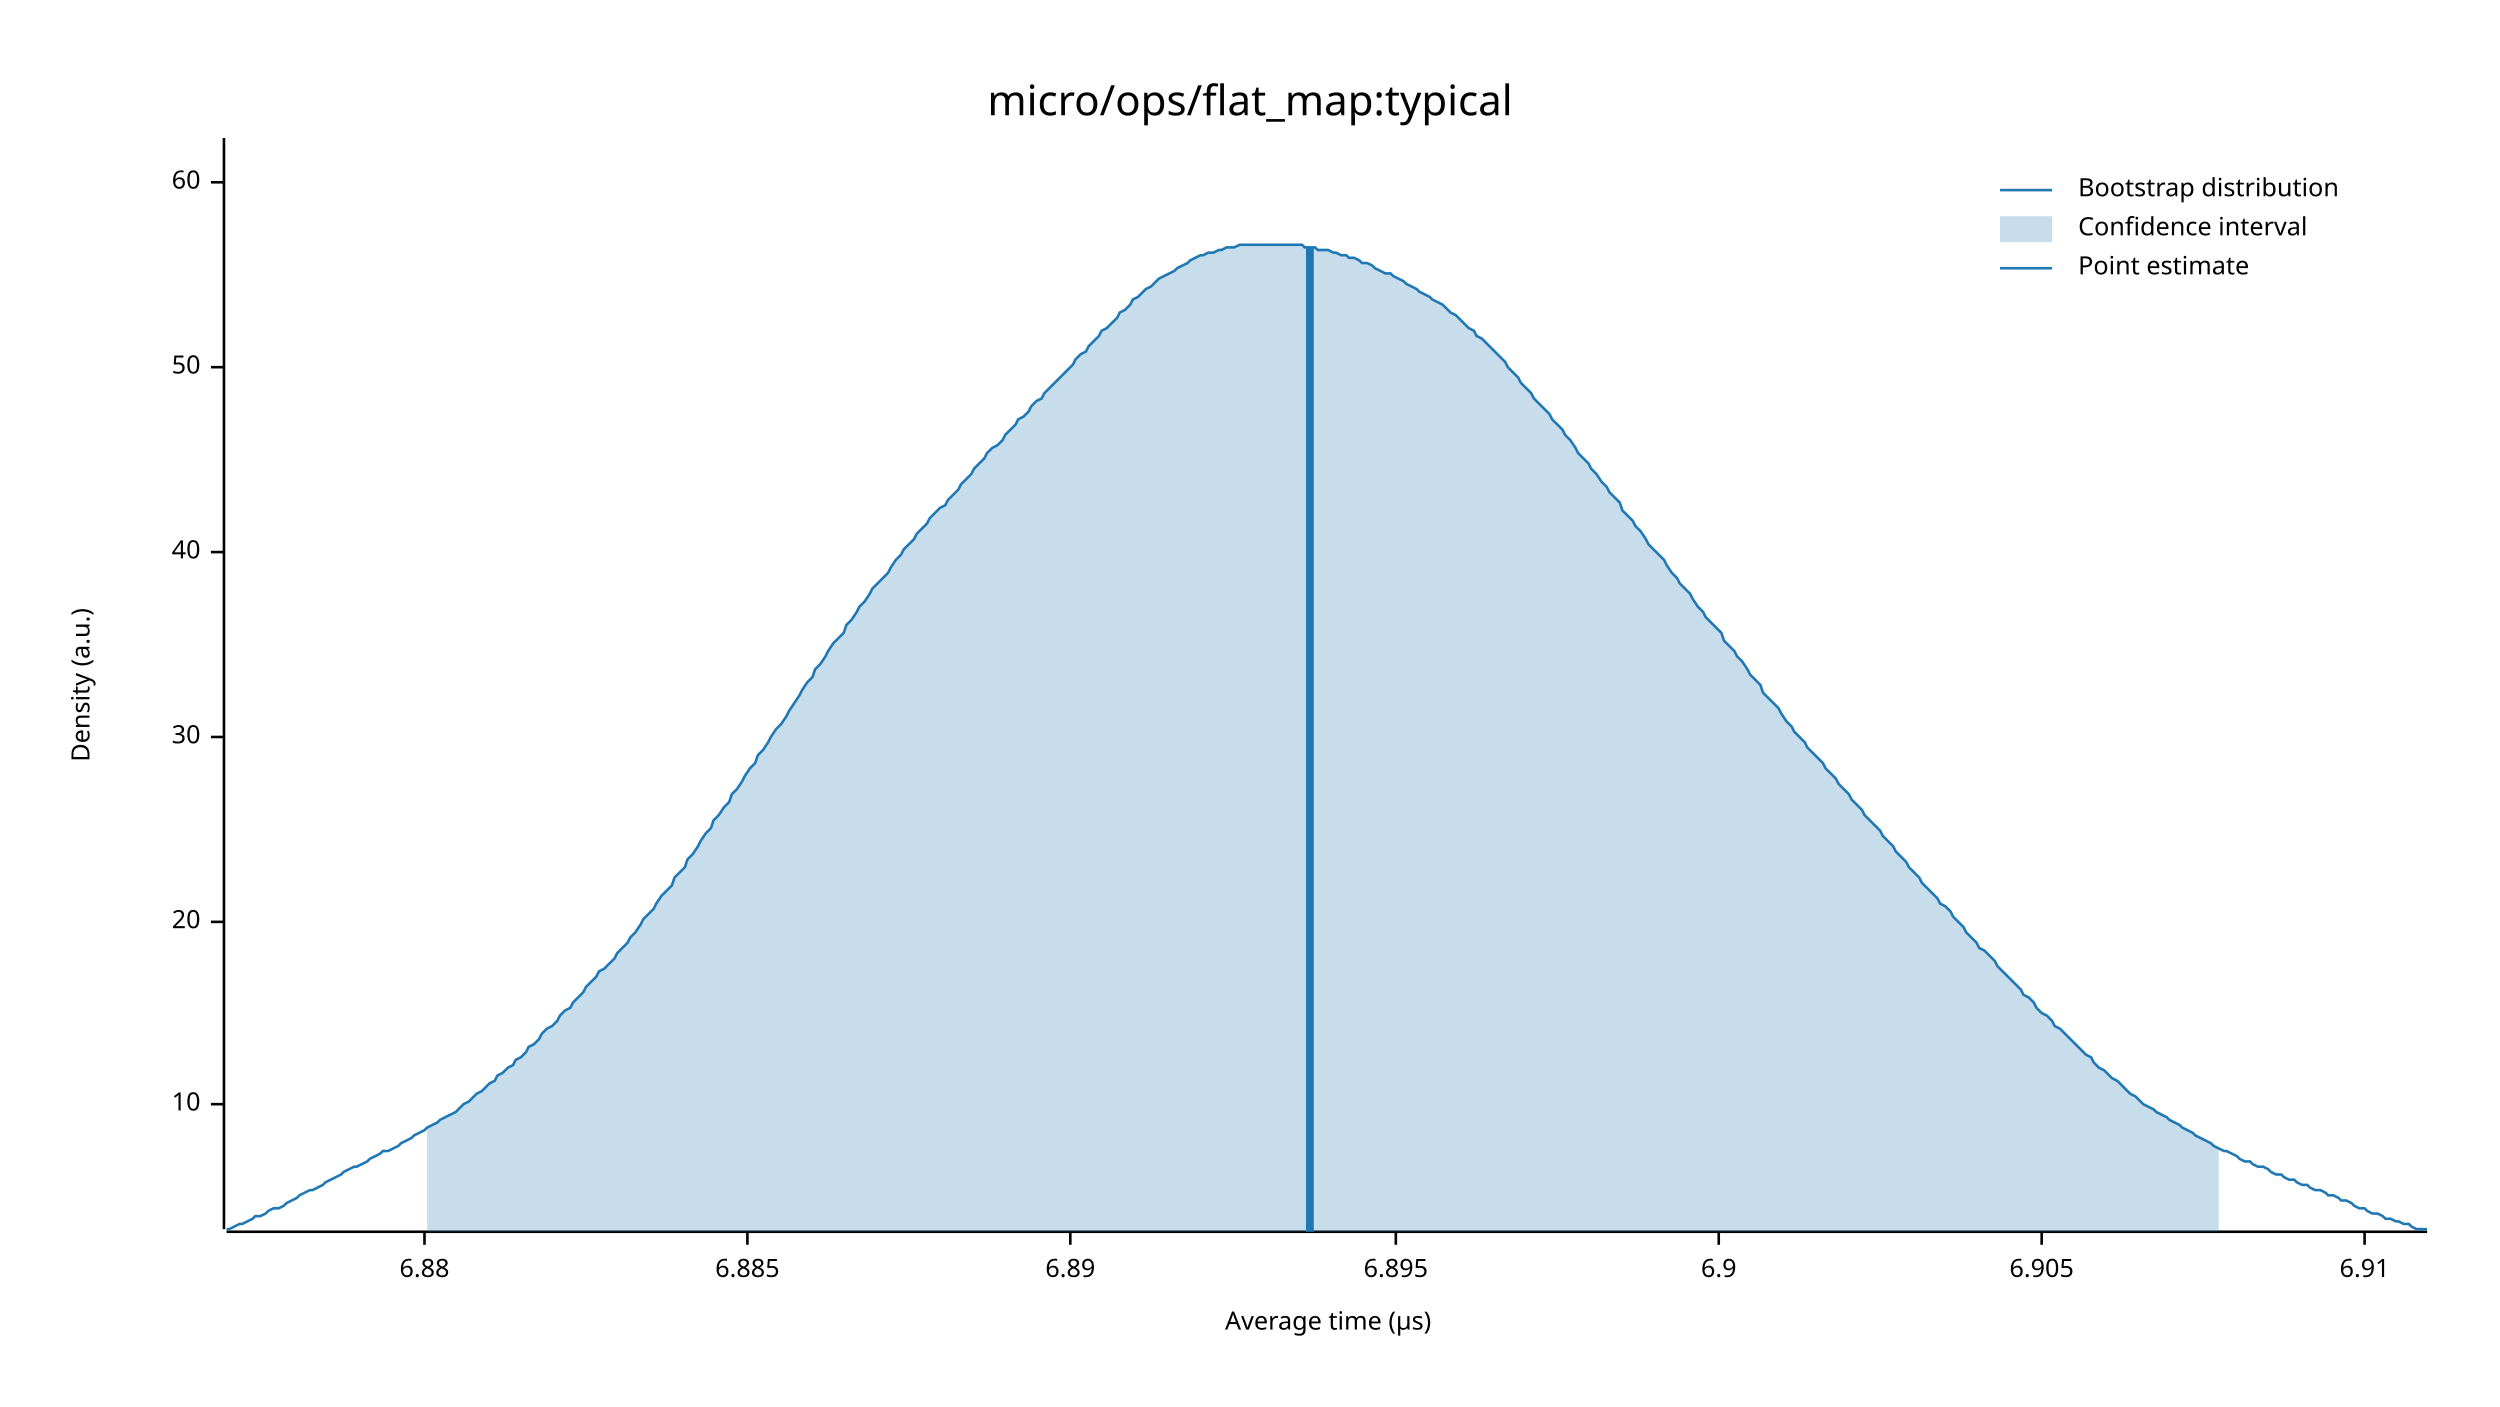
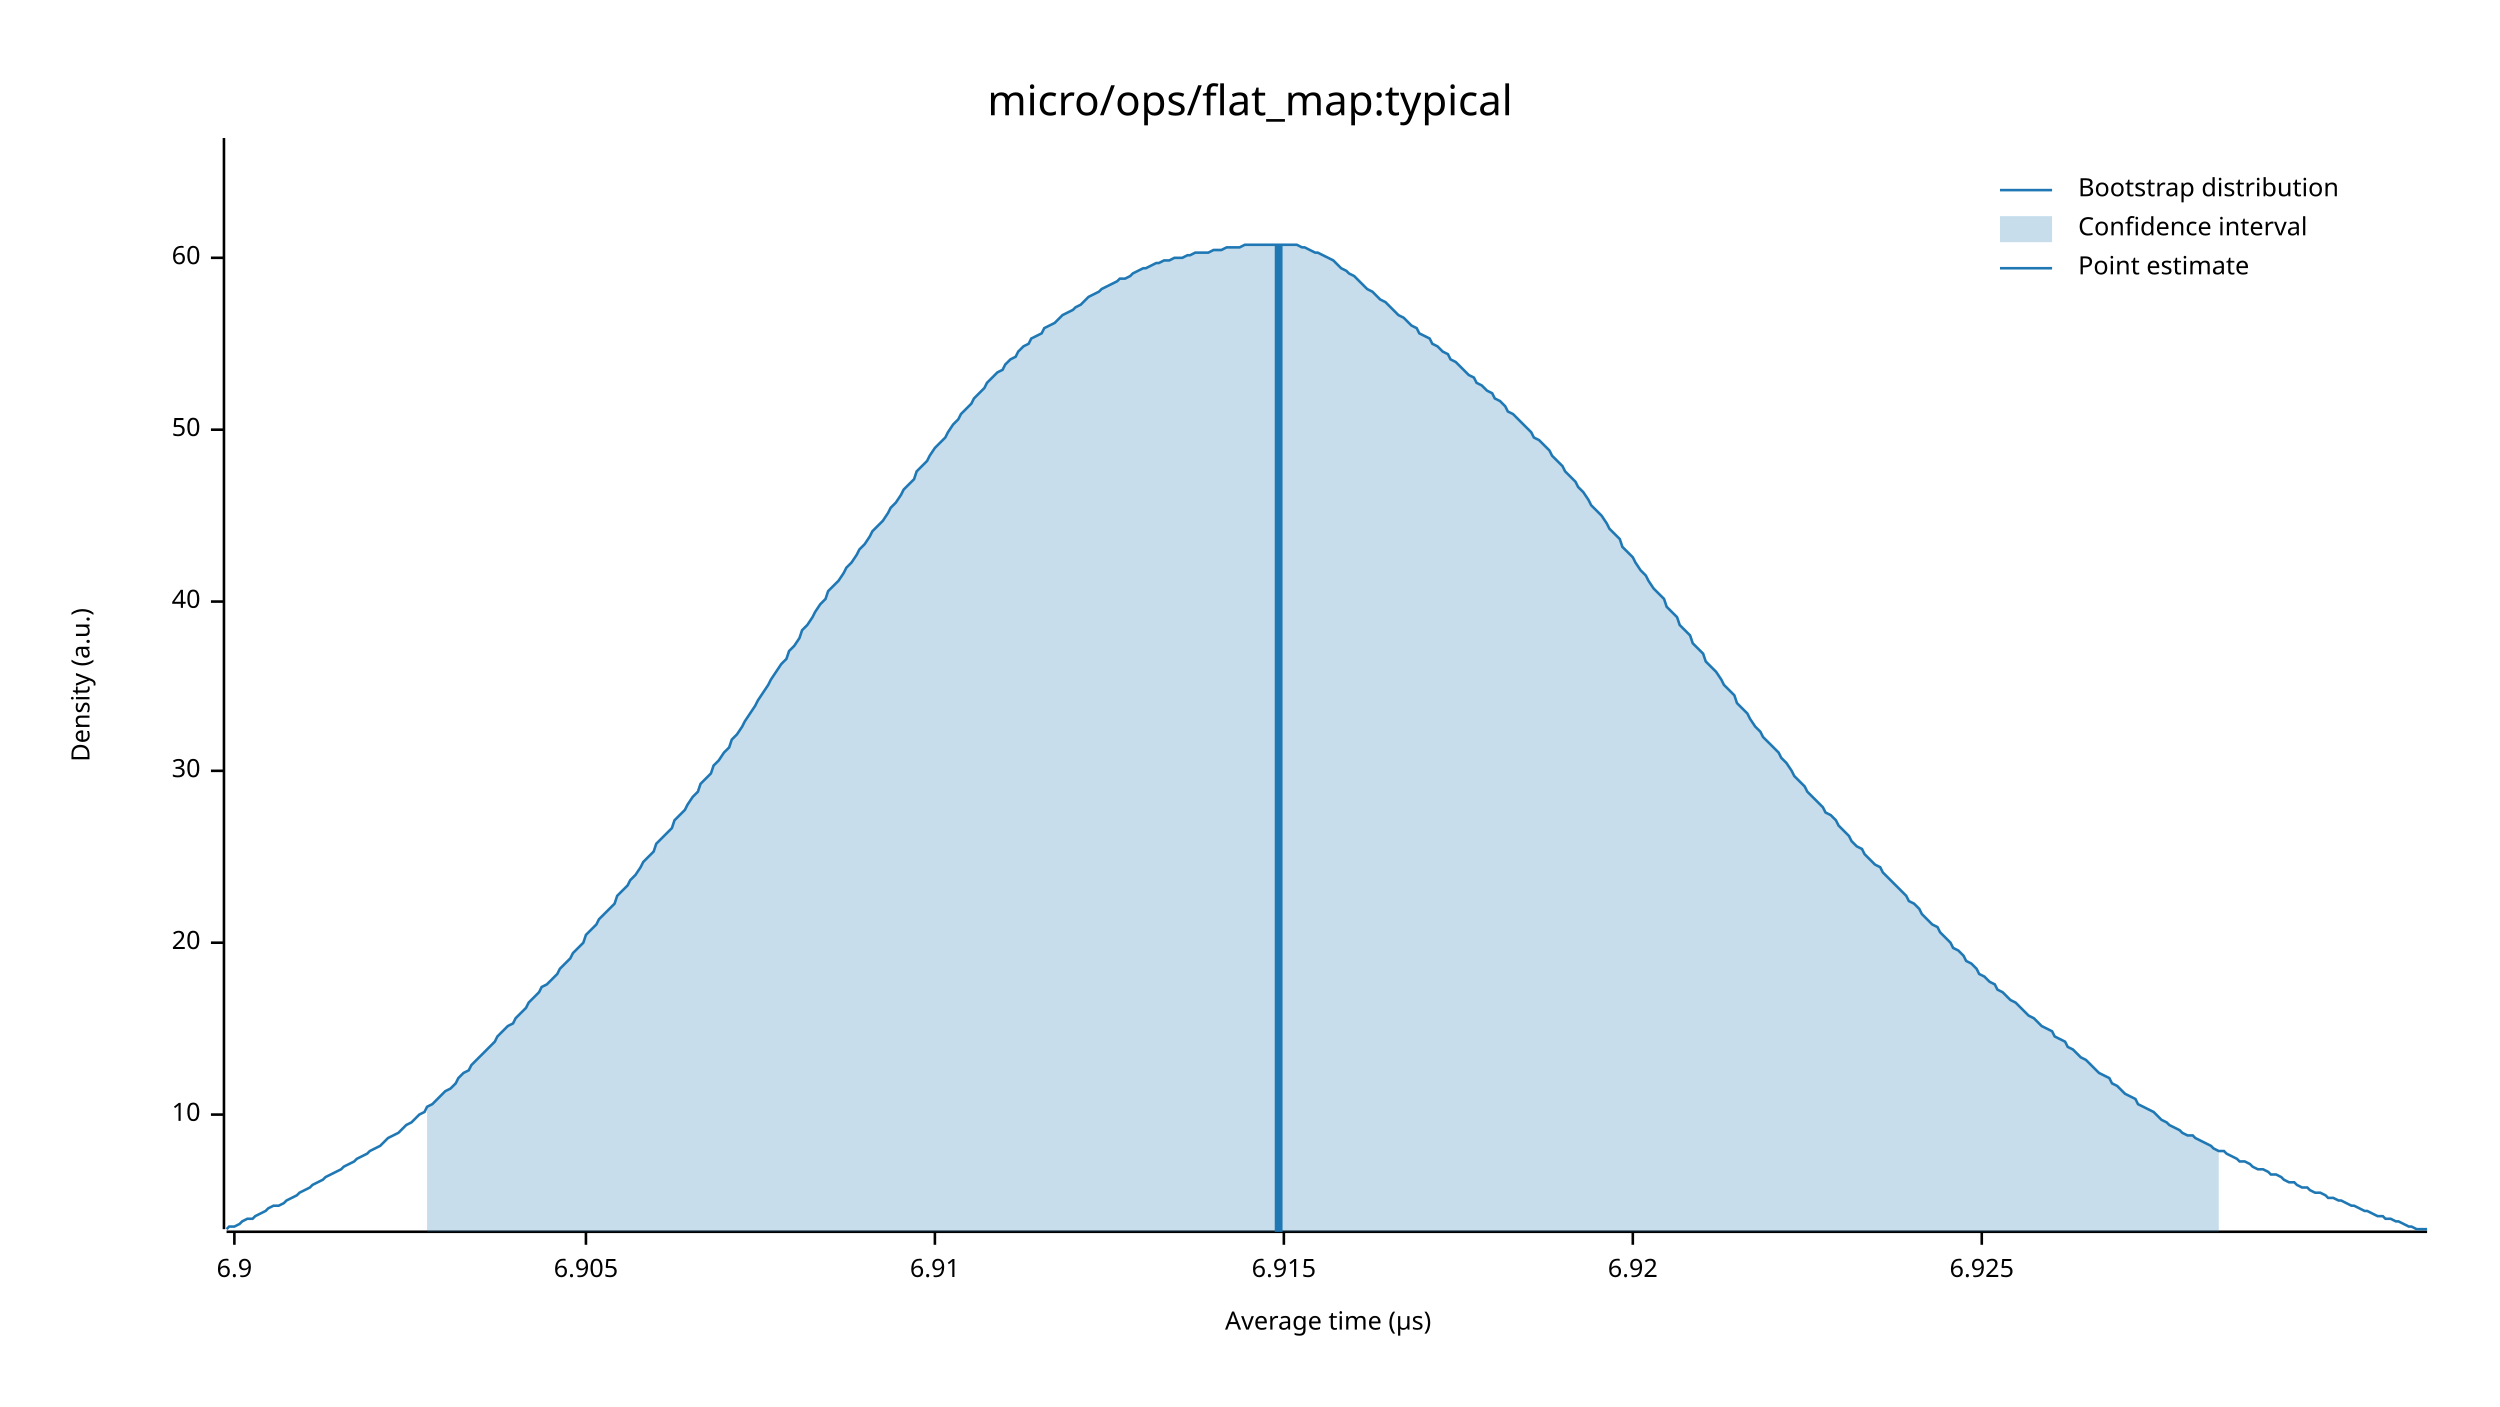
<svg xmlns="http://www.w3.org/2000/svg" width="960" height="540" viewBox="0 0 960 540">
  <text x="480" y="32" dy="0.76em" text-anchor="middle" font-family="sans-serif" font-size="16.129" opacity="1" fill="#000000">
micro/ops/flat_map:typical
</text>
  <text x="27" y="263" dy="0.76em" text-anchor="middle" font-family="sans-serif" font-size="9.677" opacity="1" fill="#000000" transform="rotate(270, 27, 263)">
Density (a.u.)
</text>
  <text x="510" y="513" dy="-0.5ex" text-anchor="middle" font-family="sans-serif" font-size="9.677" opacity="1" fill="#000000">
Average time (µs)
</text>
  <polyline fill="none" opacity="1" stroke="#000000" stroke-width="1" points="86,53 86,472 " />
-   <text x="77" y="424" dy="0.5ex" text-anchor="end" font-family="sans-serif" font-size="9.677" opacity="1" fill="#000000">
+   <text x="77" y="428" dy="0.5ex" text-anchor="end" font-family="sans-serif" font-size="9.677" opacity="1" fill="#000000">
10
</text>
-   <polyline fill="none" opacity="1" stroke="#000000" stroke-width="1" points="81,424 86,424 " />
-   <text x="77" y="354" dy="0.5ex" text-anchor="end" font-family="sans-serif" font-size="9.677" opacity="1" fill="#000000">
+   <polyline fill="none" opacity="1" stroke="#000000" stroke-width="1" points="81,428 86,428 " />
+   <text x="77" y="362" dy="0.5ex" text-anchor="end" font-family="sans-serif" font-size="9.677" opacity="1" fill="#000000">
20
</text>
-   <polyline fill="none" opacity="1" stroke="#000000" stroke-width="1" points="81,354 86,354 " />
-   <text x="77" y="283" dy="0.5ex" text-anchor="end" font-family="sans-serif" font-size="9.677" opacity="1" fill="#000000">
+   <polyline fill="none" opacity="1" stroke="#000000" stroke-width="1" points="81,362 86,362 " />
+   <text x="77" y="296" dy="0.5ex" text-anchor="end" font-family="sans-serif" font-size="9.677" opacity="1" fill="#000000">
30
</text>
-   <polyline fill="none" opacity="1" stroke="#000000" stroke-width="1" points="81,283 86,283 " />
-   <text x="77" y="212" dy="0.5ex" text-anchor="end" font-family="sans-serif" font-size="9.677" opacity="1" fill="#000000">
+   <polyline fill="none" opacity="1" stroke="#000000" stroke-width="1" points="81,296 86,296 " />
+   <text x="77" y="231" dy="0.5ex" text-anchor="end" font-family="sans-serif" font-size="9.677" opacity="1" fill="#000000">
40
</text>
-   <polyline fill="none" opacity="1" stroke="#000000" stroke-width="1" points="81,212 86,212 " />
-   <text x="77" y="141" dy="0.5ex" text-anchor="end" font-family="sans-serif" font-size="9.677" opacity="1" fill="#000000">
+   <polyline fill="none" opacity="1" stroke="#000000" stroke-width="1" points="81,231 86,231 " />
+   <text x="77" y="165" dy="0.5ex" text-anchor="end" font-family="sans-serif" font-size="9.677" opacity="1" fill="#000000">
50
</text>
-   <polyline fill="none" opacity="1" stroke="#000000" stroke-width="1" points="81,141 86,141 " />
-   <text x="77" y="70" dy="0.5ex" text-anchor="end" font-family="sans-serif" font-size="9.677" opacity="1" fill="#000000">
+   <polyline fill="none" opacity="1" stroke="#000000" stroke-width="1" points="81,165 86,165 " />
+   <text x="77" y="99" dy="0.5ex" text-anchor="end" font-family="sans-serif" font-size="9.677" opacity="1" fill="#000000">
60
</text>
-   <polyline fill="none" opacity="1" stroke="#000000" stroke-width="1" points="81,70 86,70 " />
+   <polyline fill="none" opacity="1" stroke="#000000" stroke-width="1" points="81,99 86,99 " />
  <polyline fill="none" opacity="1" stroke="#000000" stroke-width="1" points="87,473 932,473 " />
-   <text x="163" y="483" dy="0.76em" text-anchor="middle" font-family="sans-serif" font-size="9.677" opacity="1" fill="#000000">
- 6.88
- </text>
-   <polyline fill="none" opacity="1" stroke="#000000" stroke-width="1" points="163,473 163,478 " />
-   <text x="287" y="483" dy="0.76em" text-anchor="middle" font-family="sans-serif" font-size="9.677" opacity="1" fill="#000000">
- 6.885
- </text>
-   <polyline fill="none" opacity="1" stroke="#000000" stroke-width="1" points="287,473 287,478 " />
-   <text x="411" y="483" dy="0.76em" text-anchor="middle" font-family="sans-serif" font-size="9.677" opacity="1" fill="#000000">
- 6.89
- </text>
-   <polyline fill="none" opacity="1" stroke="#000000" stroke-width="1" points="411,473 411,478 " />
-   <text x="536" y="483" dy="0.76em" text-anchor="middle" font-family="sans-serif" font-size="9.677" opacity="1" fill="#000000">
- 6.895
- </text>
-   <polyline fill="none" opacity="1" stroke="#000000" stroke-width="1" points="536,473 536,478 " />
-   <text x="660" y="483" dy="0.76em" text-anchor="middle" font-family="sans-serif" font-size="9.677" opacity="1" fill="#000000">
+   <text x="90" y="483" dy="0.76em" text-anchor="middle" font-family="sans-serif" font-size="9.677" opacity="1" fill="#000000">
6.9
</text>
-   <polyline fill="none" opacity="1" stroke="#000000" stroke-width="1" points="660,473 660,478 " />
-   <text x="784" y="483" dy="0.76em" text-anchor="middle" font-family="sans-serif" font-size="9.677" opacity="1" fill="#000000">
+   <polyline fill="none" opacity="1" stroke="#000000" stroke-width="1" points="90,473 90,478 " />
+   <text x="225" y="483" dy="0.76em" text-anchor="middle" font-family="sans-serif" font-size="9.677" opacity="1" fill="#000000">
6.905
</text>
-   <polyline fill="none" opacity="1" stroke="#000000" stroke-width="1" points="784,473 784,478 " />
-   <text x="908" y="483" dy="0.76em" text-anchor="middle" font-family="sans-serif" font-size="9.677" opacity="1" fill="#000000">
+   <polyline fill="none" opacity="1" stroke="#000000" stroke-width="1" points="225,473 225,478 " />
+   <text x="359" y="483" dy="0.76em" text-anchor="middle" font-family="sans-serif" font-size="9.677" opacity="1" fill="#000000">
6.91
</text>
-   <polyline fill="none" opacity="1" stroke="#000000" stroke-width="1" points="908,473 908,478 " />
-   <polyline fill="none" opacity="1" stroke="#1F78B4" stroke-width="1" points="87,472 88,472 90,471 92,470 93,470 95,469 97,468 98,467 100,467 102,466 103,465 105,464 107,464 109,463 110,462 112,461 114,460 115,459 117,458 119,457 120,457 122,456 124,455 125,454 127,453 129,452 131,451 132,450 134,449 136,448 137,448 139,447 141,446 142,445 144,444 146,443 147,442 149,442 151,441 153,440 154,439 156,438 158,437 159,436 161,435 163,434 164,433 166,432 168,431 169,430 171,429 173,428 175,427 176,426 178,424 180,423 181,422 183,420 185,419 186,418 188,416 190,415 191,413 193,412 195,410 197,409 198,407 200,406 202,404 203,402 205,401 207,399 208,397 210,395 212,394 214,392 215,390 217,388 219,387 220,385 222,383 224,381 225,379 227,377 229,375 230,373 232,372 234,370 236,368 237,366 239,364 241,362 242,360 244,358 246,355 247,353 249,351 251,349 252,347 254,344 256,342 258,340 259,337 261,335 263,333 264,330 266,328 268,325 269,323 271,320 273,318 274,315 276,313 278,310 280,308 281,305 283,303 285,300 286,298 288,295 290,293 291,290 293,288 295,285 296,283 298,280 300,278 302,275 303,273 305,270 307,267 308,265 310,262 312,260 313,257 315,255 317,252 318,250 320,247 322,245 324,243 325,240 327,238 329,235 330,233 332,231 334,228 335,226 337,224 339,222 341,220 342,218 344,215 346,213 347,211 349,209 351,207 352,205 354,203 356,201 357,199 359,197 361,195 363,194 364,192 366,190 368,188 369,186 371,184 373,182 374,180 376,178 378,176 379,174 381,172 383,171 385,169 386,167 388,165 390,163 391,161 393,160 395,158 396,156 398,154 400,153 401,151 403,149 405,147 407,145 408,144 410,142 412,140 413,138 415,136 417,135 418,133 420,131 422,129 423,127 425,126 427,124 429,122 430,120 432,119 434,117 435,115 437,114 439,112 440,111 442,110 444,108 445,107 447,106 449,105 451,104 452,103 454,102 456,101 457,100 459,99 461,98 462,98 464,97 466,97 468,96 469,96 471,95 473,95 474,95 476,94 478,94 479,94 481,94 483,94 484,94 486,94 488,94 490,94 491,94 493,94 495,94 496,94 498,94 500,94 501,95 503,95 505,95 506,96 508,96 510,96 512,97 513,97 515,98 517,98 518,99 520,99 522,100 523,101 525,101 527,102 528,103 530,104 532,105 534,105 535,106 537,107 539,108 540,109 542,110 544,111 545,112 547,113 549,114 550,115 552,116 554,117 556,119 557,120 559,121 561,123 562,124 564,126 566,127 567,129 569,130 571,132 573,134 574,135 576,137 578,139 579,141 581,143 583,145 584,147 586,149 588,151 589,153 591,155 593,157 595,159 596,161 598,163 600,165 601,167 603,169 605,172 606,174 608,176 610,178 611,180 613,182 615,185 617,187 618,189 620,191 622,193 623,196 625,198 627,200 628,202 630,204 632,207 633,209 635,211 637,213 639,215 640,217 642,220 644,222 645,224 647,226 649,228 650,230 652,233 654,235 655,237 657,239 659,241 661,243 662,246 664,248 666,250 667,252 669,254 671,257 672,259 674,261 676,263 677,266 679,268 681,270 683,272 684,274 686,277 688,279 689,281 691,283 693,285 694,287 696,289 698,291 700,293 701,295 703,297 705,299 706,301 708,303 710,305 711,307 713,309 715,311 716,313 718,315 720,317 722,319 723,321 725,323 727,325 728,327 730,329 732,331 733,333 735,335 737,337 738,339 740,341 742,343 744,345 745,347 747,348 749,350 750,352 752,354 754,356 755,358 757,360 759,362 760,364 762,365 764,367 766,369 767,371 769,373 771,375 772,376 774,378 776,380 777,382 779,383 781,385 782,387 784,389 786,390 788,392 789,394 791,395 793,397 794,398 796,400 798,402 799,403 801,405 803,406 804,408 806,410 808,411 810,413 811,414 813,415 815,417 816,418 818,420 820,421 821,422 823,424 825,425 827,426 828,427 830,428 832,429 833,430 835,431 837,432 838,433 840,434 842,435 843,436 845,437 847,438 849,439 850,440 852,441 854,442 855,442 857,443 859,444 860,445 862,446 864,446 865,447 867,448 869,448 871,449 872,450 874,451 876,451 877,452 879,453 881,453 882,454 884,455 886,455 887,456 889,457 891,457 893,458 894,459 896,459 898,460 899,461 901,461 903,462 904,463 906,464 908,464 909,465 911,466 913,466 915,467 916,468 918,468 920,469 921,469 923,470 925,470 926,471 928,472 930,472 932,472 " />
-   <polygon opacity="0.25" fill="#1F78B4" points="164,433 166,432 168,431 169,430 171,429 173,428 175,427 176,426 178,424 180,423 181,422 183,420 185,419 186,418 188,416 190,415 191,413 193,412 195,410 197,409 198,407 200,406 202,404 203,402 205,401 207,399 208,397 210,395 212,394 214,392 215,390 217,388 219,387 220,385 222,383 224,381 225,379 227,377 229,375 230,373 232,372 234,370 236,368 237,366 239,364 241,362 242,360 244,358 246,355 247,353 249,351 251,349 252,347 254,344 256,342 258,340 259,337 261,335 263,333 264,330 266,328 268,325 269,323 271,320 273,318 274,315 276,313 278,310 280,308 281,305 283,303 285,300 286,298 288,295 290,293 291,290 293,288 295,285 296,283 298,280 300,278 302,275 303,273 305,270 307,267 308,265 310,262 312,260 313,257 315,255 317,252 318,250 320,247 322,245 324,243 325,240 327,238 329,235 330,233 332,231 334,228 335,226 337,224 339,222 341,220 342,218 344,215 346,213 347,211 349,209 351,207 352,205 354,203 356,201 357,199 359,197 361,195 363,194 364,192 366,190 368,188 369,186 371,184 373,182 374,180 376,178 378,176 379,174 381,172 383,171 385,169 386,167 388,165 390,163 391,161 393,160 395,158 396,156 398,154 400,153 401,151 403,149 405,147 407,145 408,144 410,142 412,140 413,138 415,136 417,135 418,133 420,131 422,129 423,127 425,126 427,124 429,122 430,120 432,119 434,117 435,115 437,114 439,112 440,111 442,110 444,108 445,107 447,106 449,105 451,104 452,103 454,102 456,101 457,100 459,99 461,98 462,98 464,97 466,97 468,96 469,96 471,95 473,95 474,95 476,94 478,94 479,94 481,94 483,94 484,94 486,94 488,94 490,94 491,94 493,94 495,94 496,94 498,94 500,94 501,95 503,95 505,95 506,96 508,96 510,96 512,97 513,97 515,98 517,98 518,99 520,99 522,100 523,101 525,101 527,102 528,103 530,104 532,105 534,105 535,106 537,107 539,108 540,109 542,110 544,111 545,112 547,113 549,114 550,115 552,116 554,117 556,119 557,120 559,121 561,123 562,124 564,126 566,127 567,129 569,130 571,132 573,134 574,135 576,137 578,139 579,141 581,143 583,145 584,147 586,149 588,151 589,153 591,155 593,157 595,159 596,161 598,163 600,165 601,167 603,169 605,172 606,174 608,176 610,178 611,180 613,182 615,185 617,187 618,189 620,191 622,193 623,196 625,198 627,200 628,202 630,204 632,207 633,209 635,211 637,213 639,215 640,217 642,220 644,222 645,224 647,226 649,228 650,230 652,233 654,235 655,237 657,239 659,241 661,243 662,246 664,248 666,250 667,252 669,254 671,257 672,259 674,261 676,263 677,266 679,268 681,270 683,272 684,274 686,277 688,279 689,281 691,283 693,285 694,287 696,289 698,291 700,293 701,295 703,297 705,299 706,301 708,303 710,305 711,307 713,309 715,311 716,313 718,315 720,317 722,319 723,321 725,323 727,325 728,327 730,329 732,331 733,333 735,335 737,337 738,339 740,341 742,343 744,345 745,347 747,348 749,350 750,352 752,354 754,356 755,358 757,360 759,362 760,364 762,365 764,367 766,369 767,371 769,373 771,375 772,376 774,378 776,380 777,382 779,383 781,385 782,387 784,389 786,390 788,392 789,394 791,395 793,397 794,398 796,400 798,402 799,403 801,405 803,406 804,408 806,410 808,411 810,413 811,414 813,415 815,417 816,418 818,420 820,421 821,422 823,424 825,425 827,426 828,427 830,428 832,429 833,430 835,431 837,432 838,433 840,434 842,435 843,436 845,437 847,438 849,439 850,440 852,441 852,473 164,473 " />
-   <polyline fill="none" opacity="1" stroke="#1F78B4" stroke-width="3" points="503,473 503,95 " />
+   <polyline fill="none" opacity="1" stroke="#000000" stroke-width="1" points="359,473 359,478 " />
+   <text x="493" y="483" dy="0.76em" text-anchor="middle" font-family="sans-serif" font-size="9.677" opacity="1" fill="#000000">
+ 6.915
+ </text>
+   <polyline fill="none" opacity="1" stroke="#000000" stroke-width="1" points="493,473 493,478 " />
+   <text x="627" y="483" dy="0.76em" text-anchor="middle" font-family="sans-serif" font-size="9.677" opacity="1" fill="#000000">
+ 6.92
+ </text>
+   <polyline fill="none" opacity="1" stroke="#000000" stroke-width="1" points="627,473 627,478 " />
+   <text x="761" y="483" dy="0.76em" text-anchor="middle" font-family="sans-serif" font-size="9.677" opacity="1" fill="#000000">
+ 6.925
+ </text>
+   <polyline fill="none" opacity="1" stroke="#000000" stroke-width="1" points="761,473 761,478 " />
+   <polyline fill="none" opacity="1" stroke="#1F78B4" stroke-width="1" points="87,472 88,471 90,471 92,470 93,469 95,468 97,468 98,467 100,466 102,465 103,464 105,463 107,463 109,462 110,461 112,460 114,459 115,458 117,457 119,456 120,455 122,454 124,453 125,452 127,451 129,450 131,449 132,448 134,447 136,446 137,445 139,444 141,443 142,442 144,441 146,440 147,439 149,437 151,436 153,435 154,434 156,432 158,431 159,430 161,428 163,427 164,425 166,424 168,422 169,421 171,419 173,418 175,416 176,414 178,412 180,411 181,409 183,407 185,405 186,404 188,402 190,400 191,398 193,396 195,394 197,393 198,391 200,389 202,387 203,385 205,383 207,381 208,379 210,378 212,376 214,374 215,372 217,370 219,368 220,366 222,364 224,362 225,359 227,357 229,355 230,353 232,351 234,349 236,347 237,344 239,342 241,340 242,338 244,336 246,333 247,331 249,329 251,327 252,324 254,322 256,320 258,318 259,315 261,313 263,311 264,309 266,306 268,304 269,301 271,299 273,297 274,294 276,292 278,289 280,287 281,284 283,282 285,279 286,277 288,274 290,271 291,269 293,266 295,263 296,261 298,258 300,255 302,253 303,250 305,248 307,245 308,242 310,240 312,237 313,235 315,232 317,230 318,227 320,225 322,223 324,220 325,218 327,216 329,213 330,211 332,209 334,206 335,204 337,202 339,200 341,197 342,195 344,193 346,190 347,188 349,186 351,184 352,181 354,179 356,177 357,175 359,172 361,170 363,168 364,166 366,163 368,161 369,159 371,157 373,155 374,153 376,151 378,149 379,147 381,145 383,143 385,142 386,140 388,138 390,137 391,135 393,133 395,132 396,130 398,129 400,128 401,126 403,125 405,124 407,122 408,121 410,120 412,119 413,118 415,117 417,115 418,114 420,113 422,112 423,111 425,110 427,109 429,108 430,107 432,107 434,106 435,105 437,104 439,103 440,103 442,102 444,101 445,101 447,100 449,100 451,99 452,99 454,99 456,98 457,98 459,97 461,97 462,97 464,97 466,96 468,96 469,96 471,95 473,95 474,95 476,95 478,94 479,94 481,94 483,94 484,94 486,94 488,94 490,94 491,94 493,94 495,94 496,94 498,94 500,95 501,95 503,96 505,97 506,97 508,98 510,99 512,100 513,101 515,103 517,104 518,105 520,106 522,108 523,109 525,111 527,112 528,113 530,115 532,116 534,118 535,119 537,121 539,122 540,123 542,125 544,126 545,128 547,129 549,130 550,132 552,133 554,135 556,136 557,138 559,139 561,141 562,142 564,144 566,145 567,147 569,148 571,150 573,151 574,153 576,154 578,156 579,158 581,159 583,161 584,162 586,164 588,166 589,168 591,169 593,171 595,173 596,175 598,177 600,179 601,181 603,183 605,185 606,187 608,189 610,192 611,194 613,196 615,198 617,201 618,203 620,205 622,207 623,210 625,212 627,214 628,216 630,219 632,221 633,223 635,226 637,228 639,230 640,233 642,235 644,237 645,240 647,242 649,244 650,247 652,249 654,251 655,254 657,256 659,258 661,261 662,263 664,265 666,267 667,270 669,272 671,274 672,276 674,279 676,281 677,283 679,285 681,287 683,289 684,291 686,293 688,296 689,298 691,300 693,302 694,304 696,306 698,308 700,310 701,312 703,313 705,315 706,317 708,319 710,321 711,323 713,325 715,326 716,328 718,330 720,332 722,333 723,335 725,337 727,339 728,340 730,342 732,344 733,346 735,347 737,349 738,351 740,353 742,355 744,356 745,358 747,360 749,362 750,364 752,365 754,367 755,369 757,370 759,372 760,374 762,375 764,377 766,378 767,380 769,381 771,383 772,384 774,385 776,387 777,388 779,390 781,391 782,392 784,394 786,395 788,396 789,398 791,399 793,400 794,402 796,403 798,405 799,406 801,407 803,409 804,410 806,412 808,413 810,414 811,416 813,417 815,419 816,420 818,421 820,422 821,424 823,425 825,426 827,427 828,428 830,430 832,431 833,432 835,433 837,434 838,435 840,436 842,436 843,437 845,438 847,439 849,440 850,441 852,442 854,442 855,443 857,444 859,445 860,446 862,446 864,447 865,448 867,449 869,449 871,450 872,451 874,451 876,452 877,453 879,454 881,454 882,455 884,456 886,456 887,457 889,458 891,458 893,459 894,460 896,460 898,461 899,461 901,462 903,463 904,463 906,464 908,465 909,465 911,466 913,467 915,467 916,468 918,468 920,469 921,469 923,470 925,471 926,471 928,472 930,472 932,472 " />
+   <polygon opacity="0.25" fill="#1F78B4" points="164,425 166,424 168,422 169,421 171,419 173,418 175,416 176,414 178,412 180,411 181,409 183,407 185,405 186,404 188,402 190,400 191,398 193,396 195,394 197,393 198,391 200,389 202,387 203,385 205,383 207,381 208,379 210,378 212,376 214,374 215,372 217,370 219,368 220,366 222,364 224,362 225,359 227,357 229,355 230,353 232,351 234,349 236,347 237,344 239,342 241,340 242,338 244,336 246,333 247,331 249,329 251,327 252,324 254,322 256,320 258,318 259,315 261,313 263,311 264,309 266,306 268,304 269,301 271,299 273,297 274,294 276,292 278,289 280,287 281,284 283,282 285,279 286,277 288,274 290,271 291,269 293,266 295,263 296,261 298,258 300,255 302,253 303,250 305,248 307,245 308,242 310,240 312,237 313,235 315,232 317,230 318,227 320,225 322,223 324,220 325,218 327,216 329,213 330,211 332,209 334,206 335,204 337,202 339,200 341,197 342,195 344,193 346,190 347,188 349,186 351,184 352,181 354,179 356,177 357,175 359,172 361,170 363,168 364,166 366,163 368,161 369,159 371,157 373,155 374,153 376,151 378,149 379,147 381,145 383,143 385,142 386,140 388,138 390,137 391,135 393,133 395,132 396,130 398,129 400,128 401,126 403,125 405,124 407,122 408,121 410,120 412,119 413,118 415,117 417,115 418,114 420,113 422,112 423,111 425,110 427,109 429,108 430,107 432,107 434,106 435,105 437,104 439,103 440,103 442,102 444,101 445,101 447,100 449,100 451,99 452,99 454,99 456,98 457,98 459,97 461,97 462,97 464,97 466,96 468,96 469,96 471,95 473,95 474,95 476,95 478,94 479,94 481,94 483,94 484,94 486,94 488,94 490,94 491,94 493,94 495,94 496,94 498,94 500,95 501,95 503,96 505,97 506,97 508,98 510,99 512,100 513,101 515,103 517,104 518,105 520,106 522,108 523,109 525,111 527,112 528,113 530,115 532,116 534,118 535,119 537,121 539,122 540,123 542,125 544,126 545,128 547,129 549,130 550,132 552,133 554,135 556,136 557,138 559,139 561,141 562,142 564,144 566,145 567,147 569,148 571,150 573,151 574,153 576,154 578,156 579,158 581,159 583,161 584,162 586,164 588,166 589,168 591,169 593,171 595,173 596,175 598,177 600,179 601,181 603,183 605,185 606,187 608,189 610,192 611,194 613,196 615,198 617,201 618,203 620,205 622,207 623,210 625,212 627,214 628,216 630,219 632,221 633,223 635,226 637,228 639,230 640,233 642,235 644,237 645,240 647,242 649,244 650,247 652,249 654,251 655,254 657,256 659,258 661,261 662,263 664,265 666,267 667,270 669,272 671,274 672,276 674,279 676,281 677,283 679,285 681,287 683,289 684,291 686,293 688,296 689,298 691,300 693,302 694,304 696,306 698,308 700,310 701,312 703,313 705,315 706,317 708,319 710,321 711,323 713,325 715,326 716,328 718,330 720,332 722,333 723,335 725,337 727,339 728,340 730,342 732,344 733,346 735,347 737,349 738,351 740,353 742,355 744,356 745,358 747,360 749,362 750,364 752,365 754,367 755,369 757,370 759,372 760,374 762,375 764,377 766,378 767,380 769,381 771,383 772,384 774,385 776,387 777,388 779,390 781,391 782,392 784,394 786,395 788,396 789,398 791,399 793,400 794,402 796,403 798,405 799,406 801,407 803,409 804,410 806,412 808,413 810,414 811,416 813,417 815,419 816,420 818,421 820,422 821,424 823,425 825,426 827,427 828,428 830,430 832,431 833,432 835,433 837,434 838,435 840,436 842,436 843,437 845,438 847,439 849,440 850,441 852,442 852,473 164,473 " />
+   <polyline fill="none" opacity="1" stroke="#1F78B4" stroke-width="3" points="491,473 491,94 " />
  <text x="798" y="68" dy="0.76em" text-anchor="start" font-family="sans-serif" font-size="9.677" opacity="1" fill="#000000">
Bootstrap distribution
</text>
  <text x="798" y="83" dy="0.76em" text-anchor="start" font-family="sans-serif" font-size="9.677" opacity="1" fill="#000000">
Confidence interval
</text>
  <text x="798" y="98" dy="0.76em" text-anchor="start" font-family="sans-serif" font-size="9.677" opacity="1" fill="#000000">
Point estimate
</text>
  <polyline fill="none" opacity="1" stroke="#1F78B4" stroke-width="1" points="768,73 788,73 " />
  <rect x="768" y="83" width="20" height="10" opacity="0.25" fill="#1F78B4" stroke="none" />
  <polyline fill="none" opacity="1" stroke="#1F78B4" stroke-width="1" points="768,103 788,103 " />
</svg>
